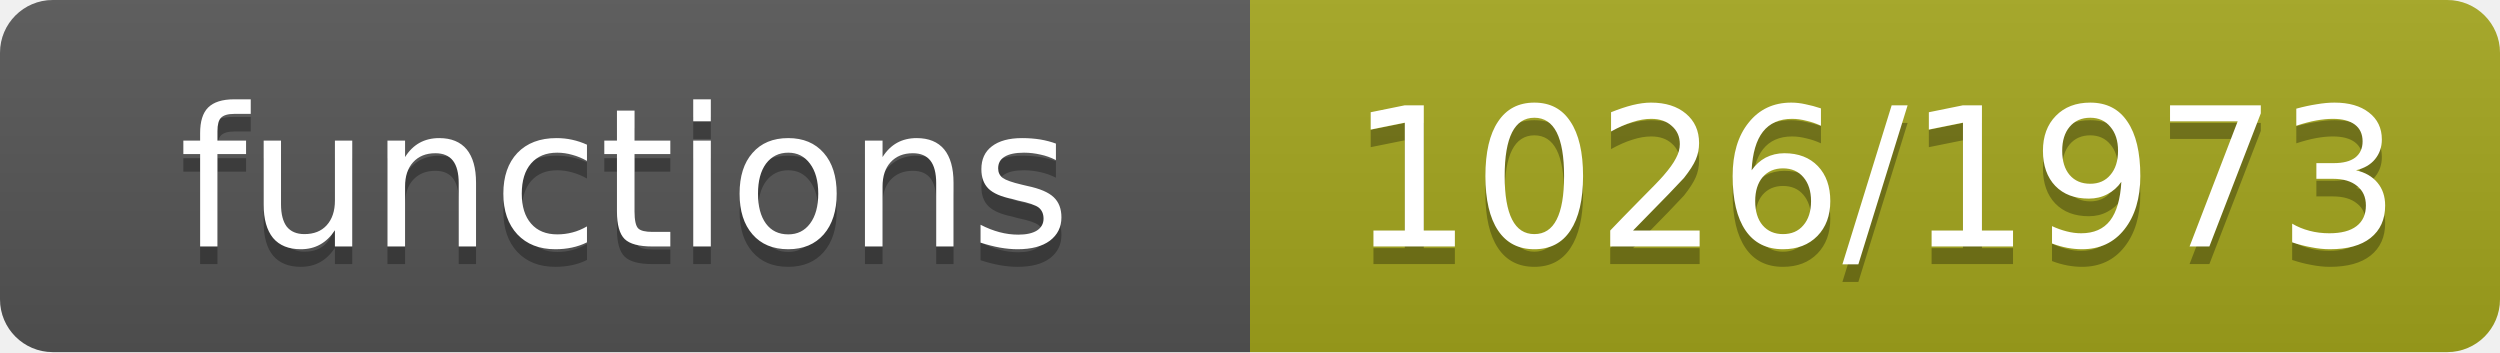
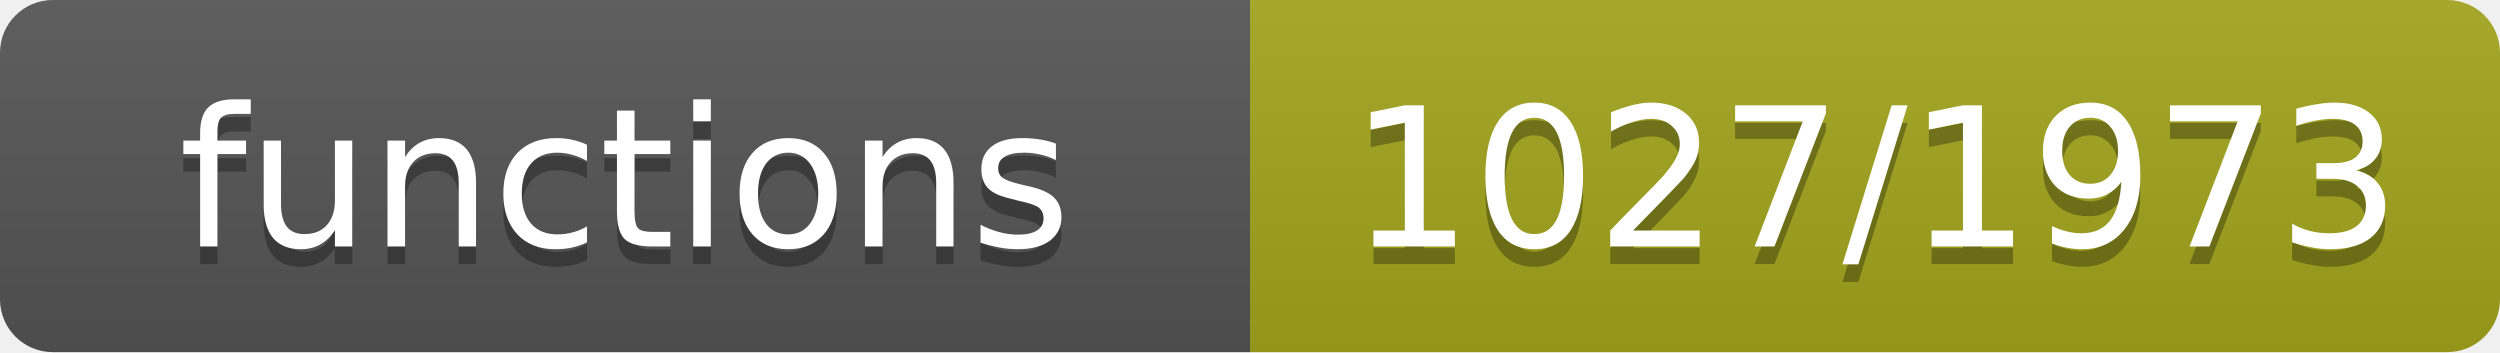
- <svg xmlns="http://www.w3.org/2000/svg" width="142" height="20" role="img" aria-label="functions: 1026/1973">
+ <svg xmlns="http://www.w3.org/2000/svg" width="142" height="20" role="img" aria-label="functions: 1027/1973">
  <linearGradient id="s" x2="0" y2="100%">
    <stop offset="0" stop-color="#bbb" stop-opacity=".1" />
    <stop offset="1" stop-opacity=".1" />
  </linearGradient>
  <clipPath id="r">
    <rect width="142" height="20" rx="3" fill="#fff" />
  </clipPath>
  <g clip-path="url(#r)">
    <rect width="71" height="20" fill="#555" />
    <rect x="71" width="71" height="20" fill="#a4a61d" />
    <rect width="142" height="20" fill="url(#s)" />
  </g>
  <g fill="#fff" text-anchor="middle" font-family="Verdana,Geneva,DejaVu Sans,sans-serif" font-size="11">
    <text x="35.5" y="15" fill="#010101" fill-opacity=".3">functions</text>
    <text x="35.5" y="14">functions</text>
-     <text x="106.5" y="15" fill="#010101" fill-opacity=".3">1026/1973</text>
-     <text x="106.5" y="14">1026/1973</text>
+     <text x="106.5" y="15" fill="#010101" fill-opacity=".3">1027/1973</text>
+     <text x="106.5" y="14">1027/1973</text>
  </g>
</svg>
